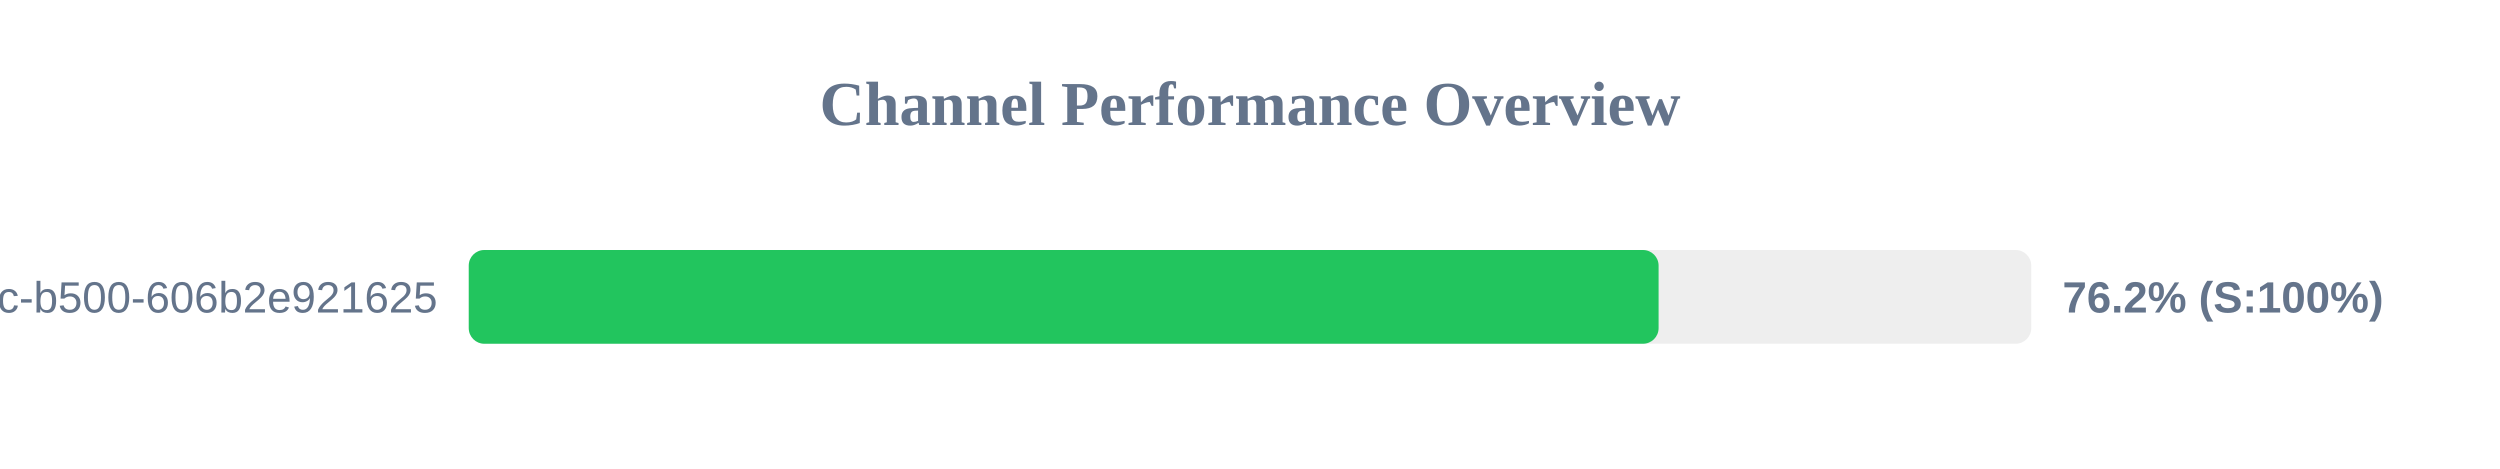
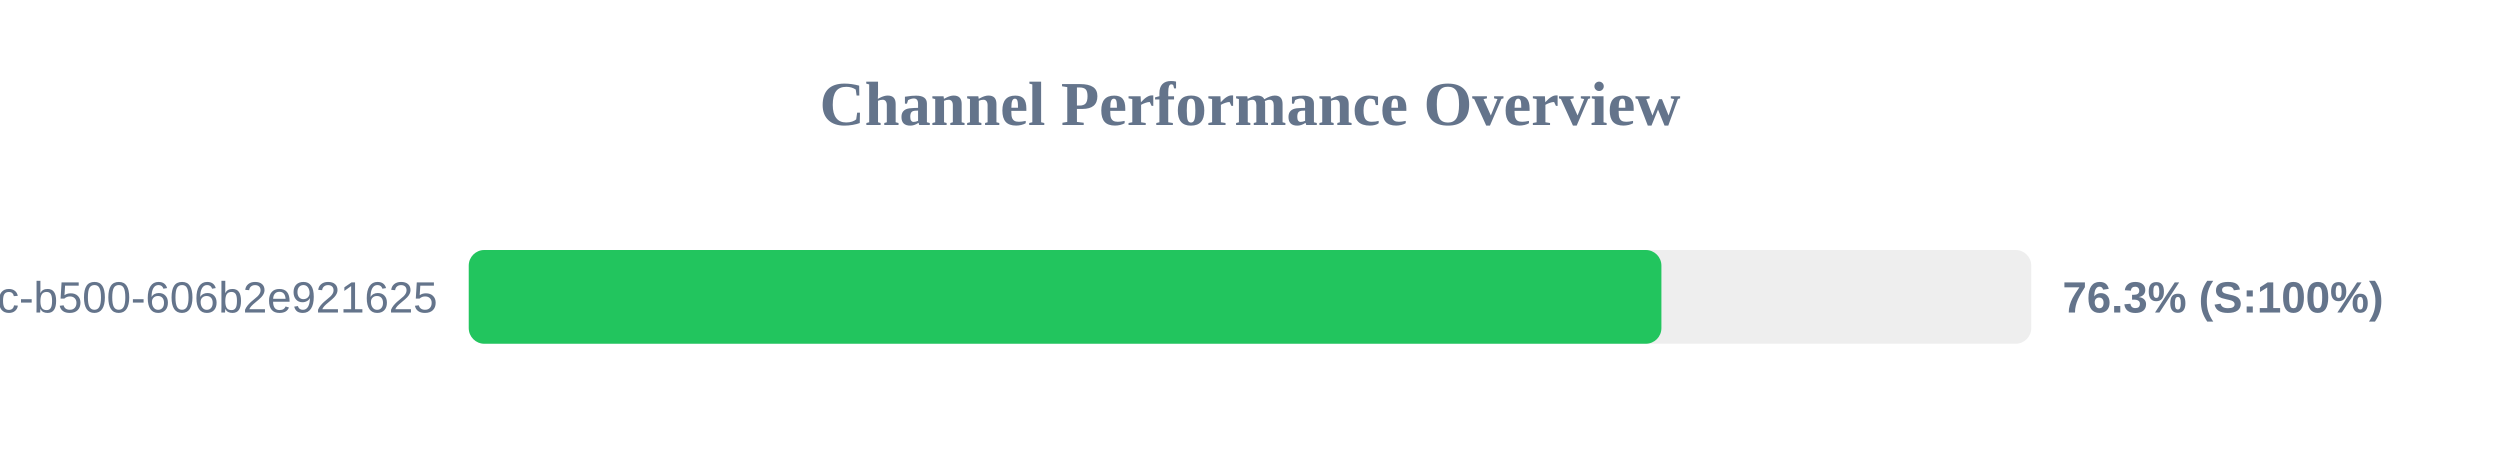
<svg xmlns="http://www.w3.org/2000/svg" width="800" height="150" version="1.1">
  <style>
        .row { font: 14px Arial; fill: #64748b; }
        .score { font: bold 14px Arial; fill: #64748b; }
    </style>
  <text x="400" y="40" text-anchor="middle" font-size="20px" font-weight="bold" fill="#64748b">Channel Performance Overview</text>
  <rect x="150" y="80" width="500" height="30" fill="#eee" rx="5" />
-   <rect x="150" y="80" width="380.75" height="30" fill="#22c55e" rx="5" />
+   <rect x="150" y="80" width="381.65" height="30" fill="#22c55e" rx="5" />
  <text x="140" y="100" text-anchor="end" class="row">?uuid=f901861b-6491-450c-b500-606b2e921625</text>
-   <text x="660" y="100" text-anchor="start" class="score">76.2% (S:100%)</text>
+   <text x="660" y="100" text-anchor="start" class="score">76.3% (S:100%)</text>
</svg>
